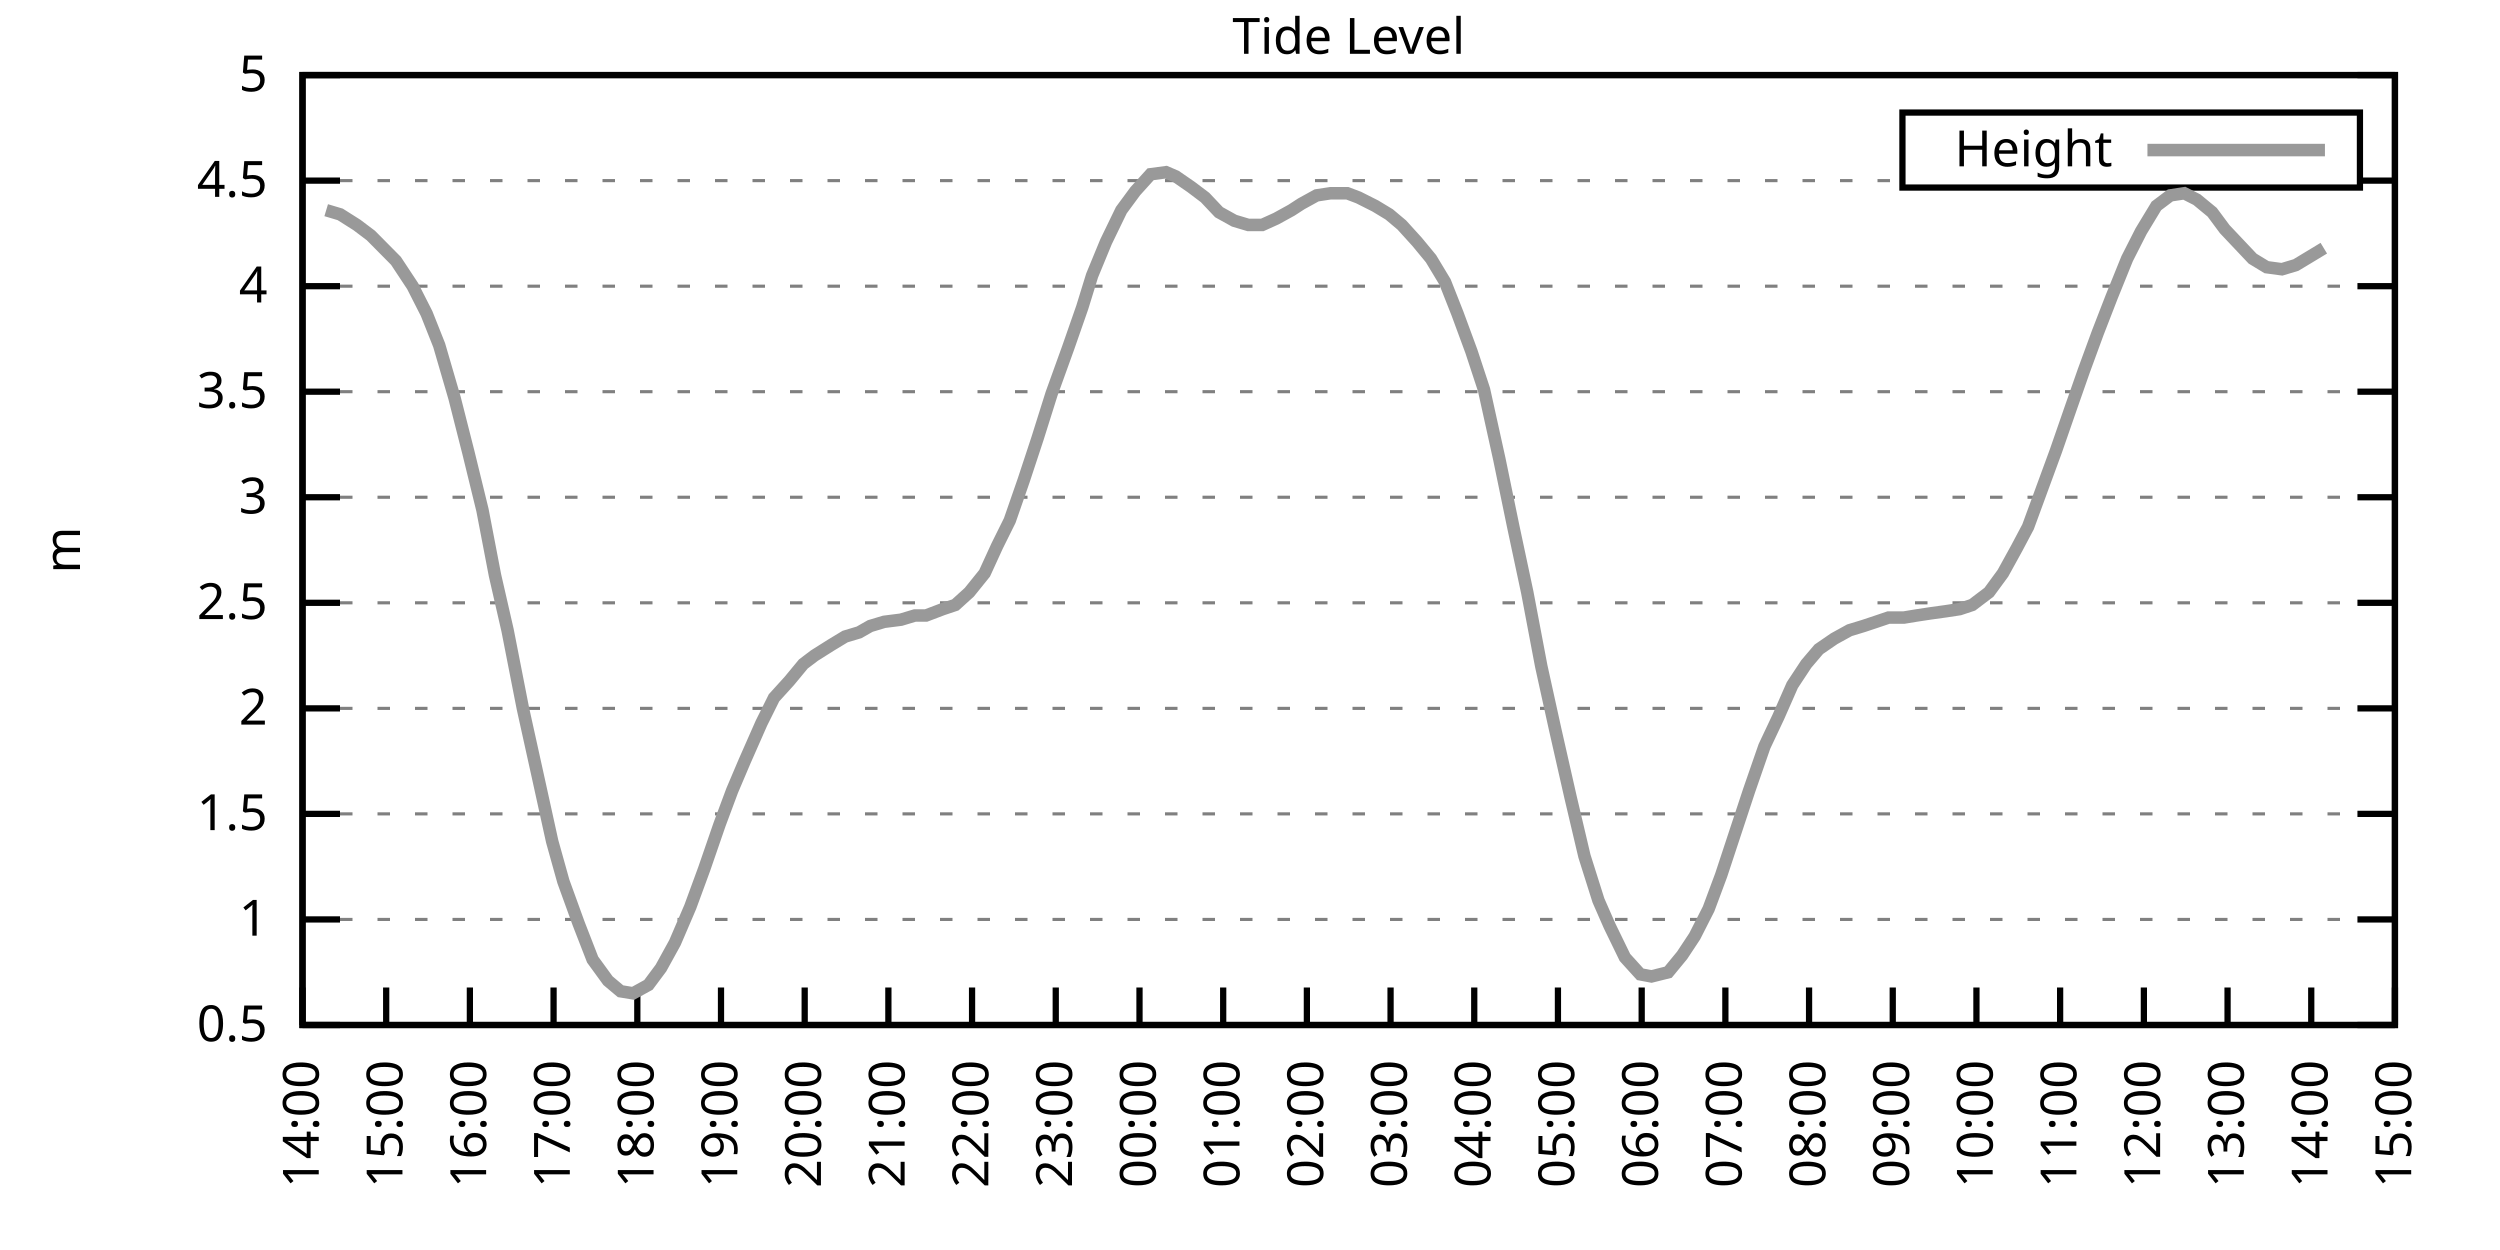
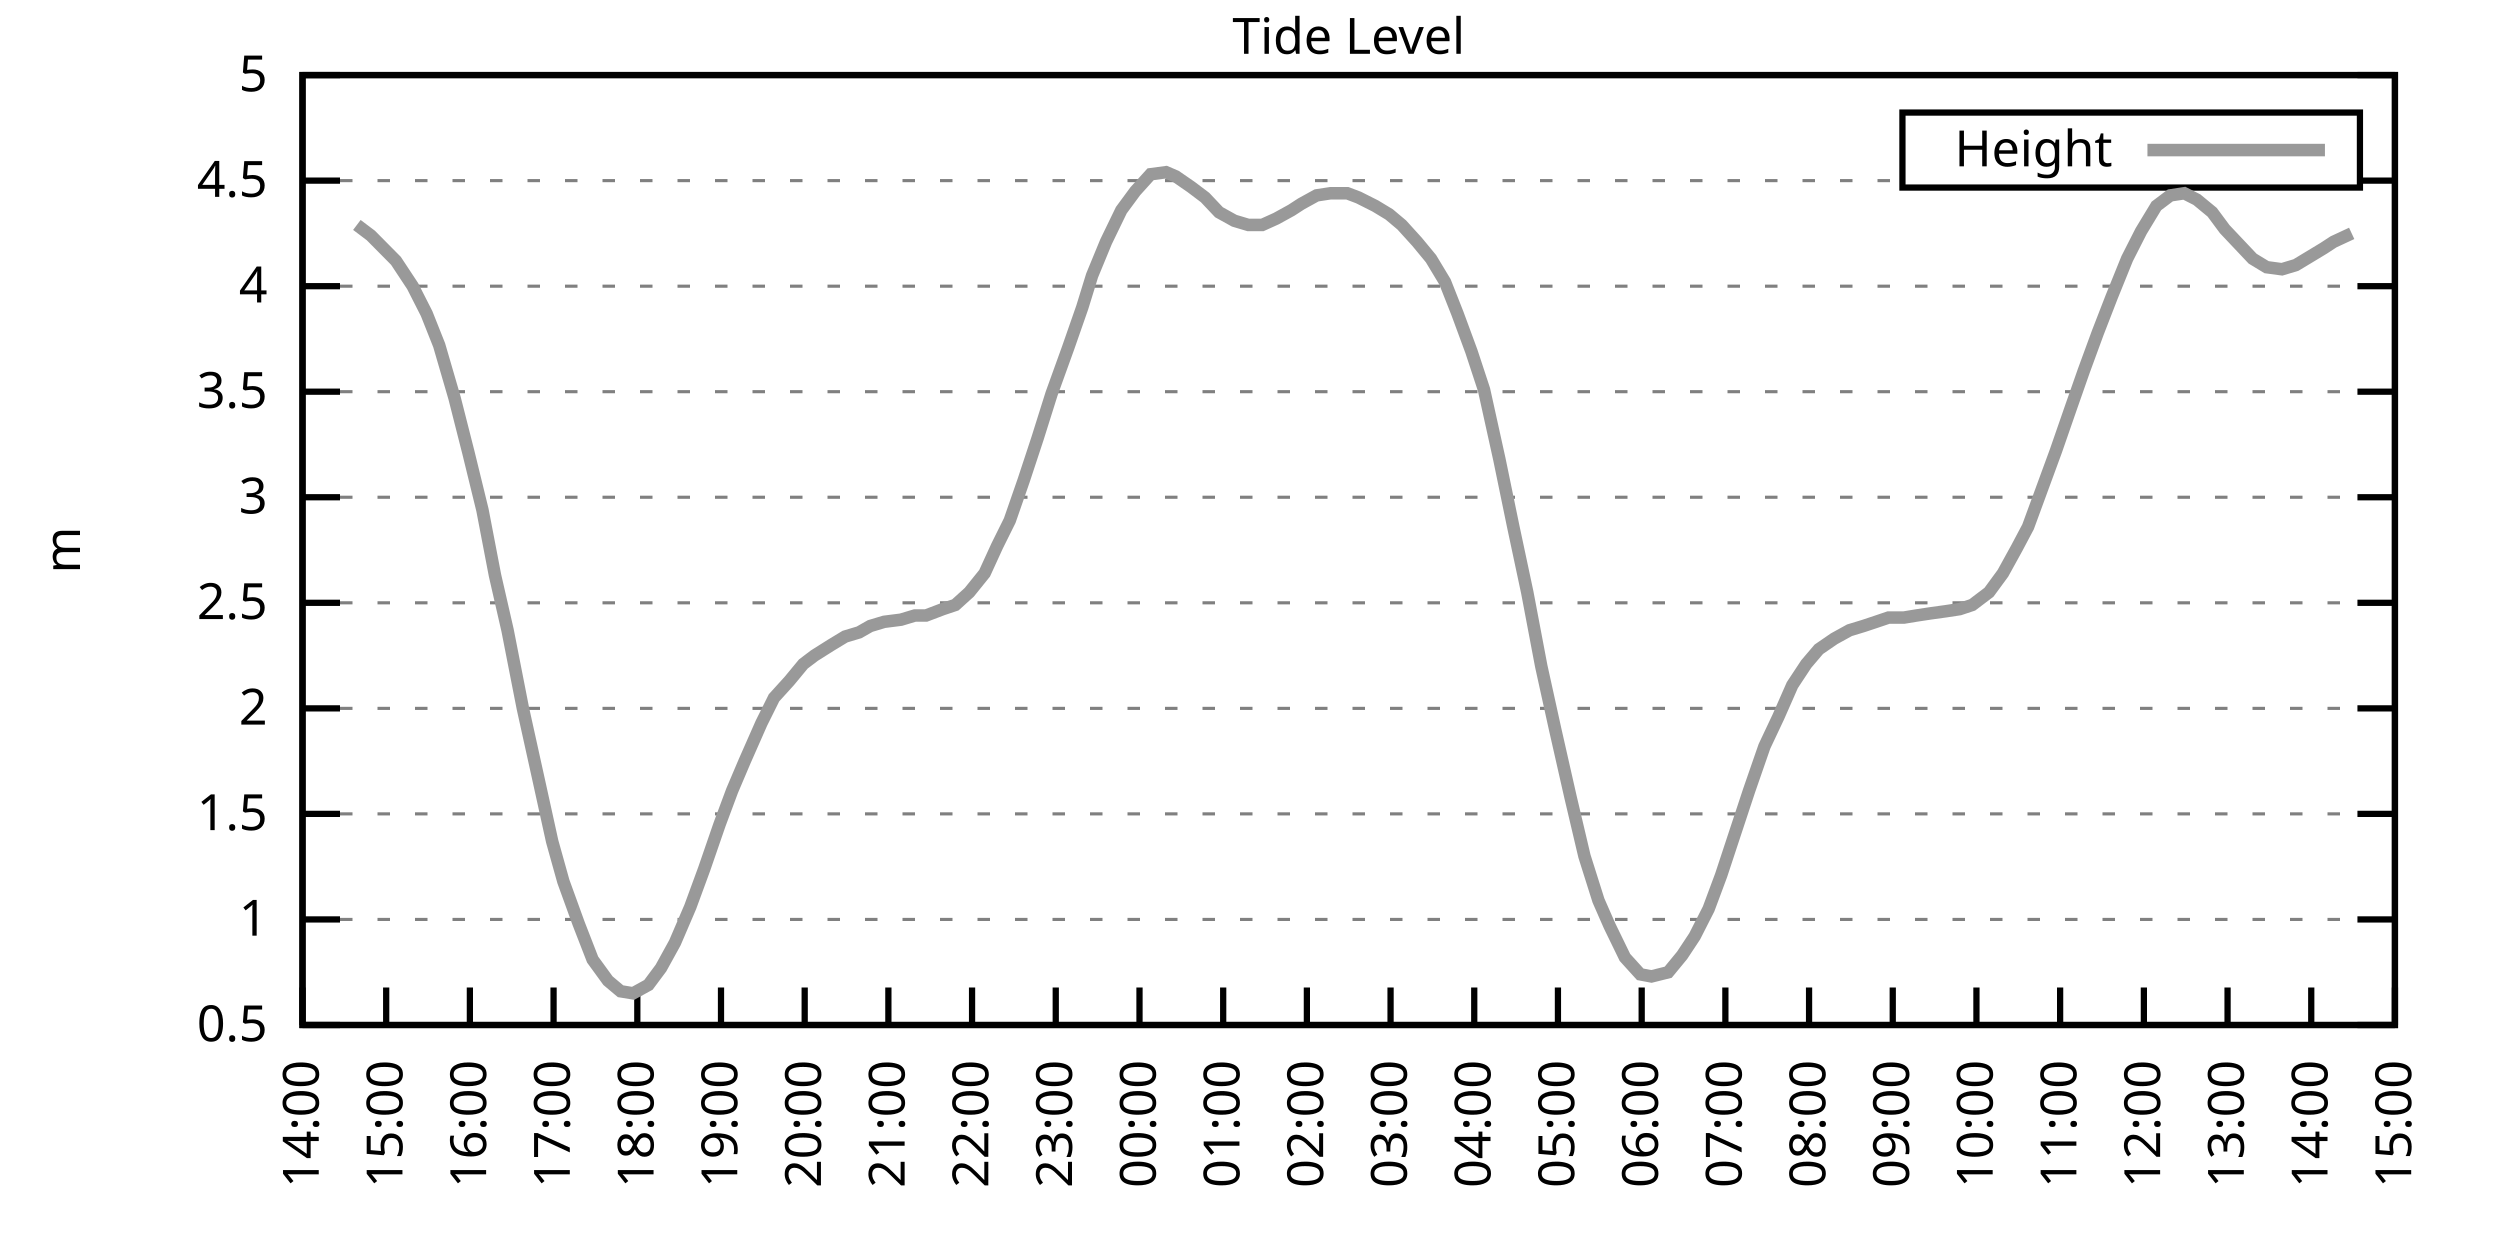
<svg xmlns="http://www.w3.org/2000/svg" xmlns:xlink="http://www.w3.org/1999/xlink" width="400" height="200" viewBox="0 0 400 200">
  <g id="gnuplot_canvas">
    <rect x="0" y="0" width="400" height="200" fill="none" />
    <defs>
      <circle id="gpDot" r="0.5" stroke-width="0.5" stroke="currentColor" />
      <path id="gpPt0" stroke-width="0.333" stroke="currentColor" d="M-1,0 h2 M0,-1 v2" />
      <path id="gpPt1" stroke-width="0.333" stroke="currentColor" d="M-1,-1 L1,1 M1,-1 L-1,1" />
      <path id="gpPt2" stroke-width="0.333" stroke="currentColor" d="M-1,0 L1,0 M0,-1 L0,1 M-1,-1 L1,1 M-1,1 L1,-1" />
      <rect id="gpPt3" stroke-width="0.333" stroke="currentColor" x="-1" y="-1" width="2" height="2" />
      <rect id="gpPt4" stroke-width="0.333" stroke="currentColor" fill="currentColor" x="-1" y="-1" width="2" height="2" />
      <circle id="gpPt5" stroke-width="0.333" stroke="currentColor" cx="0" cy="0" r="1" />
      <use xlink:href="#gpPt5" id="gpPt6" fill="currentColor" stroke="none" />
      <path id="gpPt7" stroke-width="0.333" stroke="currentColor" d="M0,-1.33 L-1.33,0.67 L1.33,0.67 z" />
      <use xlink:href="#gpPt7" id="gpPt8" fill="currentColor" stroke="none" />
      <use xlink:href="#gpPt7" id="gpPt9" stroke="currentColor" transform="rotate(180)" />
      <use xlink:href="#gpPt9" id="gpPt10" fill="currentColor" stroke="none" />
      <use xlink:href="#gpPt3" id="gpPt11" stroke="currentColor" transform="rotate(45)" />
      <use xlink:href="#gpPt11" id="gpPt12" fill="currentColor" stroke="none" />
      <path id="gpPt13" stroke-width="0.333" stroke="currentColor" d="M0,1.330 L1.265,0.411 L0.782,-1.067 L-0.782,-1.076 L-1.265,0.411 z" />
      <use xlink:href="#gpPt13" id="gpPt14" fill="currentColor" stroke="none" />
      <filter id="textbox" filterUnits="objectBoundingBox" x="0" y="0" height="1" width="1">
        <feFlood flood-color="white" flood-opacity="1" result="bgnd" />
        <feComposite in="SourceGraphic" in2="bgnd" operator="atop" />
      </filter>
      <filter id="greybox" filterUnits="objectBoundingBox" x="0" y="0" height="1" width="1">
        <feFlood flood-color="lightgrey" flood-opacity="1" result="grey" />
        <feComposite in="SourceGraphic" in2="grey" operator="atop" />
      </filter>
    </defs>
    <g fill="none" color="white" stroke="currentColor" stroke-width="1.00" stroke-linecap="butt" stroke-linejoin="miter">
</g>
    <g fill="none" color="black" stroke="currentColor" stroke-width="1.00" stroke-linecap="butt" stroke-linejoin="miter">
      <g stroke="none" shape-rendering="crispEdges">
        <polygon fill="rgb(255, 255, 255)" points="48.40,164.00 383.18,164.00 383.18,12.02 48.40,12.02 " />
      </g>
    </g>
    <g fill="none" color="black" stroke="currentColor" stroke-width="1.00" stroke-linecap="butt" stroke-linejoin="miter">
</g>
    <g fill="none" color="black" stroke="black" stroke-width="0.50" stroke-linecap="butt" stroke-linejoin="miter">
</g>
    <g fill="none" color="gray" stroke="currentColor" stroke-width="0.50" stroke-linecap="butt" stroke-linejoin="miter">
      <path stroke="gray" stroke-dasharray="2,4" class="gridline" d="M48.40,164.00 L383.19,164.00  " />
    </g>
    <g fill="none" color="gray" stroke="gray" stroke-width="1.00" stroke-linecap="butt" stroke-linejoin="miter">
</g>
    <g fill="none" color="black" stroke="currentColor" stroke-width="1.00" stroke-linecap="butt" stroke-linejoin="miter">
      <path stroke="black" d="M48.40,164.00 L54.40,164.00 M383.19,164.00 L377.19,164.00  " />
      <g transform="translate(42.80,166.60)" stroke="none" fill="black" font-family="Sans" font-size="8.00" text-anchor="end">
        <text>
          <tspan font-family="Sans"> 0.5</tspan>
        </text>
      </g>
    </g>
    <g fill="none" color="black" stroke="currentColor" stroke-width="1.00" stroke-linecap="butt" stroke-linejoin="miter">
</g>
    <g fill="none" color="black" stroke="black" stroke-width="0.50" stroke-linecap="butt" stroke-linejoin="miter">
</g>
    <g fill="none" color="gray" stroke="currentColor" stroke-width="0.50" stroke-linecap="butt" stroke-linejoin="miter">
      <path stroke="gray" stroke-dasharray="2,4" class="gridline" d="M48.40,147.11 L383.19,147.11  " />
    </g>
    <g fill="none" color="gray" stroke="gray" stroke-width="1.00" stroke-linecap="butt" stroke-linejoin="miter">
</g>
    <g fill="none" color="black" stroke="currentColor" stroke-width="1.00" stroke-linecap="butt" stroke-linejoin="miter">
      <path stroke="black" d="M48.40,147.11 L54.40,147.11 M383.19,147.11 L377.19,147.11  " />
      <g transform="translate(42.80,149.71)" stroke="none" fill="black" font-family="Sans" font-size="8.00" text-anchor="end">
        <text>
          <tspan font-family="Sans"> 1</tspan>
        </text>
      </g>
    </g>
    <g fill="none" color="black" stroke="currentColor" stroke-width="1.00" stroke-linecap="butt" stroke-linejoin="miter">
</g>
    <g fill="none" color="black" stroke="black" stroke-width="0.50" stroke-linecap="butt" stroke-linejoin="miter">
</g>
    <g fill="none" color="gray" stroke="currentColor" stroke-width="0.50" stroke-linecap="butt" stroke-linejoin="miter">
      <path stroke="gray" stroke-dasharray="2,4" class="gridline" d="M48.40,130.22 L383.19,130.22  " />
    </g>
    <g fill="none" color="gray" stroke="gray" stroke-width="1.00" stroke-linecap="butt" stroke-linejoin="miter">
</g>
    <g fill="none" color="black" stroke="currentColor" stroke-width="1.00" stroke-linecap="butt" stroke-linejoin="miter">
      <path stroke="black" d="M48.40,130.22 L54.40,130.22 M383.19,130.22 L377.19,130.22  " />
      <g transform="translate(42.80,132.82)" stroke="none" fill="black" font-family="Sans" font-size="8.00" text-anchor="end">
        <text>
          <tspan font-family="Sans"> 1.5</tspan>
        </text>
      </g>
    </g>
    <g fill="none" color="black" stroke="currentColor" stroke-width="1.00" stroke-linecap="butt" stroke-linejoin="miter">
</g>
    <g fill="none" color="black" stroke="black" stroke-width="0.50" stroke-linecap="butt" stroke-linejoin="miter">
</g>
    <g fill="none" color="gray" stroke="currentColor" stroke-width="0.50" stroke-linecap="butt" stroke-linejoin="miter">
      <path stroke="gray" stroke-dasharray="2,4" class="gridline" d="M48.40,113.34 L383.19,113.34  " />
    </g>
    <g fill="none" color="gray" stroke="gray" stroke-width="1.00" stroke-linecap="butt" stroke-linejoin="miter">
</g>
    <g fill="none" color="black" stroke="currentColor" stroke-width="1.00" stroke-linecap="butt" stroke-linejoin="miter">
      <path stroke="black" d="M48.40,113.34 L54.40,113.34 M383.19,113.34 L377.19,113.34  " />
      <g transform="translate(42.80,115.94)" stroke="none" fill="black" font-family="Sans" font-size="8.00" text-anchor="end">
        <text>
          <tspan font-family="Sans"> 2</tspan>
        </text>
      </g>
    </g>
    <g fill="none" color="black" stroke="currentColor" stroke-width="1.00" stroke-linecap="butt" stroke-linejoin="miter">
</g>
    <g fill="none" color="black" stroke="black" stroke-width="0.50" stroke-linecap="butt" stroke-linejoin="miter">
</g>
    <g fill="none" color="gray" stroke="currentColor" stroke-width="0.50" stroke-linecap="butt" stroke-linejoin="miter">
      <path stroke="gray" stroke-dasharray="2,4" class="gridline" d="M48.40,96.45 L383.19,96.45  " />
    </g>
    <g fill="none" color="gray" stroke="gray" stroke-width="1.00" stroke-linecap="butt" stroke-linejoin="miter">
</g>
    <g fill="none" color="black" stroke="currentColor" stroke-width="1.00" stroke-linecap="butt" stroke-linejoin="miter">
      <path stroke="black" d="M48.40,96.45 L54.40,96.45 M383.19,96.45 L377.19,96.45  " />
      <g transform="translate(42.80,99.05)" stroke="none" fill="black" font-family="Sans" font-size="8.00" text-anchor="end">
        <text>
          <tspan font-family="Sans"> 2.5</tspan>
        </text>
      </g>
    </g>
    <g fill="none" color="black" stroke="currentColor" stroke-width="1.00" stroke-linecap="butt" stroke-linejoin="miter">
</g>
    <g fill="none" color="black" stroke="black" stroke-width="0.50" stroke-linecap="butt" stroke-linejoin="miter">
</g>
    <g fill="none" color="gray" stroke="currentColor" stroke-width="0.50" stroke-linecap="butt" stroke-linejoin="miter">
      <path stroke="gray" stroke-dasharray="2,4" class="gridline" d="M48.40,79.56 L383.19,79.56  " />
    </g>
    <g fill="none" color="gray" stroke="gray" stroke-width="1.00" stroke-linecap="butt" stroke-linejoin="miter">
</g>
    <g fill="none" color="black" stroke="currentColor" stroke-width="1.00" stroke-linecap="butt" stroke-linejoin="miter">
      <path stroke="black" d="M48.40,79.56 L54.40,79.56 M383.19,79.56 L377.19,79.56  " />
      <g transform="translate(42.80,82.16)" stroke="none" fill="black" font-family="Sans" font-size="8.00" text-anchor="end">
        <text>
          <tspan font-family="Sans"> 3</tspan>
        </text>
      </g>
    </g>
    <g fill="none" color="black" stroke="currentColor" stroke-width="1.00" stroke-linecap="butt" stroke-linejoin="miter">
</g>
    <g fill="none" color="black" stroke="black" stroke-width="0.50" stroke-linecap="butt" stroke-linejoin="miter">
</g>
    <g fill="none" color="gray" stroke="currentColor" stroke-width="0.50" stroke-linecap="butt" stroke-linejoin="miter">
      <path stroke="gray" stroke-dasharray="2,4" class="gridline" d="M48.40,62.67 L383.19,62.67  " />
    </g>
    <g fill="none" color="gray" stroke="gray" stroke-width="1.00" stroke-linecap="butt" stroke-linejoin="miter">
</g>
    <g fill="none" color="black" stroke="currentColor" stroke-width="1.00" stroke-linecap="butt" stroke-linejoin="miter">
      <path stroke="black" d="M48.40,62.67 L54.40,62.67 M383.19,62.67 L377.19,62.67  " />
      <g transform="translate(42.80,65.27)" stroke="none" fill="black" font-family="Sans" font-size="8.00" text-anchor="end">
        <text>
          <tspan font-family="Sans"> 3.5</tspan>
        </text>
      </g>
    </g>
    <g fill="none" color="black" stroke="currentColor" stroke-width="1.00" stroke-linecap="butt" stroke-linejoin="miter">
</g>
    <g fill="none" color="black" stroke="black" stroke-width="0.50" stroke-linecap="butt" stroke-linejoin="miter">
</g>
    <g fill="none" color="gray" stroke="currentColor" stroke-width="0.50" stroke-linecap="butt" stroke-linejoin="miter">
      <path stroke="gray" stroke-dasharray="2,4" class="gridline" d="M48.40,45.79 L383.19,45.79  " />
    </g>
    <g fill="none" color="gray" stroke="gray" stroke-width="1.00" stroke-linecap="butt" stroke-linejoin="miter">
</g>
    <g fill="none" color="black" stroke="currentColor" stroke-width="1.00" stroke-linecap="butt" stroke-linejoin="miter">
      <path stroke="black" d="M48.40,45.79 L54.40,45.79 M383.19,45.79 L377.19,45.79  " />
      <g transform="translate(42.80,48.39)" stroke="none" fill="black" font-family="Sans" font-size="8.00" text-anchor="end">
        <text>
          <tspan font-family="Sans"> 4</tspan>
        </text>
      </g>
    </g>
    <g fill="none" color="black" stroke="currentColor" stroke-width="1.00" stroke-linecap="butt" stroke-linejoin="miter">
</g>
    <g fill="none" color="black" stroke="black" stroke-width="0.50" stroke-linecap="butt" stroke-linejoin="miter">
</g>
    <g fill="none" color="gray" stroke="currentColor" stroke-width="0.50" stroke-linecap="butt" stroke-linejoin="miter">
      <path stroke="gray" stroke-dasharray="2,4" class="gridline" d="M48.40,28.90 L304.39,28.90 M377.59,28.90 L383.19,28.90  " />
    </g>
    <g fill="none" color="gray" stroke="gray" stroke-width="1.00" stroke-linecap="butt" stroke-linejoin="miter">
</g>
    <g fill="none" color="black" stroke="currentColor" stroke-width="1.00" stroke-linecap="butt" stroke-linejoin="miter">
      <path stroke="black" d="M48.40,28.90 L54.40,28.90 M383.19,28.90 L377.19,28.90  " />
      <g transform="translate(42.80,31.50)" stroke="none" fill="black" font-family="Sans" font-size="8.00" text-anchor="end">
        <text>
          <tspan font-family="Sans"> 4.5</tspan>
        </text>
      </g>
    </g>
    <g fill="none" color="black" stroke="currentColor" stroke-width="1.00" stroke-linecap="butt" stroke-linejoin="miter">
</g>
    <g fill="none" color="black" stroke="black" stroke-width="0.50" stroke-linecap="butt" stroke-linejoin="miter">
</g>
    <g fill="none" color="gray" stroke="currentColor" stroke-width="0.50" stroke-linecap="butt" stroke-linejoin="miter">
      <path stroke="gray" stroke-dasharray="2,4" class="gridline" d="M48.40,12.01 L383.19,12.01  " />
    </g>
    <g fill="none" color="gray" stroke="gray" stroke-width="1.00" stroke-linecap="butt" stroke-linejoin="miter">
</g>
    <g fill="none" color="black" stroke="currentColor" stroke-width="1.00" stroke-linecap="butt" stroke-linejoin="miter">
      <path stroke="black" d="M48.40,12.01 L54.40,12.01 M383.19,12.01 L377.19,12.01  " />
      <g transform="translate(42.80,14.61)" stroke="none" fill="black" font-family="Sans" font-size="8.00" text-anchor="end">
        <text>
          <tspan font-family="Sans"> 5</tspan>
        </text>
      </g>
    </g>
    <g fill="none" color="black" stroke="currentColor" stroke-width="1.00" stroke-linecap="butt" stroke-linejoin="miter">
      <path stroke="black" d="M48.40,164.00 L48.40,158.00  " />
      <g transform="translate(51.00,169.60) rotate(270.00)" stroke="none" fill="black" font-family="Sans" font-size="8.00" text-anchor="end">
        <text>
          <tspan font-family="Sans">14:00</tspan>
        </text>
      </g>
    </g>
    <g fill="none" color="black" stroke="currentColor" stroke-width="1.00" stroke-linecap="butt" stroke-linejoin="miter">
      <path stroke="black" d="M61.79,164.00 L61.79,158.00  " />
      <g transform="translate(64.39,169.60) rotate(270.00)" stroke="none" fill="black" font-family="Sans" font-size="8.00" text-anchor="end">
        <text>
          <tspan font-family="Sans">15:00</tspan>
        </text>
      </g>
    </g>
    <g fill="none" color="black" stroke="currentColor" stroke-width="1.00" stroke-linecap="butt" stroke-linejoin="miter">
      <path stroke="black" d="M75.18,164.00 L75.18,158.00  " />
      <g transform="translate(77.78,169.60) rotate(270.00)" stroke="none" fill="black" font-family="Sans" font-size="8.00" text-anchor="end">
        <text>
          <tspan font-family="Sans">16:00</tspan>
        </text>
      </g>
    </g>
    <g fill="none" color="black" stroke="currentColor" stroke-width="1.00" stroke-linecap="butt" stroke-linejoin="miter">
      <path stroke="black" d="M88.57,164.00 L88.57,158.00  " />
      <g transform="translate(91.17,169.60) rotate(270.00)" stroke="none" fill="black" font-family="Sans" font-size="8.00" text-anchor="end">
        <text>
          <tspan font-family="Sans">17:00</tspan>
        </text>
      </g>
    </g>
    <g fill="none" color="black" stroke="currentColor" stroke-width="1.00" stroke-linecap="butt" stroke-linejoin="miter">
      <path stroke="black" d="M101.97,164.00 L101.97,158.00  " />
      <g transform="translate(104.57,169.60) rotate(270.00)" stroke="none" fill="black" font-family="Sans" font-size="8.00" text-anchor="end">
        <text>
          <tspan font-family="Sans">18:00</tspan>
        </text>
      </g>
    </g>
    <g fill="none" color="black" stroke="currentColor" stroke-width="1.00" stroke-linecap="butt" stroke-linejoin="miter">
      <path stroke="black" d="M115.36,164.00 L115.36,158.00  " />
      <g transform="translate(117.96,169.60) rotate(270.00)" stroke="none" fill="black" font-family="Sans" font-size="8.00" text-anchor="end">
        <text>
          <tspan font-family="Sans">19:00</tspan>
        </text>
      </g>
    </g>
    <g fill="none" color="black" stroke="currentColor" stroke-width="1.00" stroke-linecap="butt" stroke-linejoin="miter">
      <path stroke="black" d="M128.75,164.00 L128.75,158.00  " />
      <g transform="translate(131.35,169.60) rotate(270.00)" stroke="none" fill="black" font-family="Sans" font-size="8.00" text-anchor="end">
        <text>
          <tspan font-family="Sans">20:00</tspan>
        </text>
      </g>
    </g>
    <g fill="none" color="black" stroke="currentColor" stroke-width="1.00" stroke-linecap="butt" stroke-linejoin="miter">
      <path stroke="black" d="M142.14,164.00 L142.14,158.00  " />
      <g transform="translate(144.74,169.60) rotate(270.00)" stroke="none" fill="black" font-family="Sans" font-size="8.00" text-anchor="end">
        <text>
          <tspan font-family="Sans">21:00</tspan>
        </text>
      </g>
    </g>
    <g fill="none" color="black" stroke="currentColor" stroke-width="1.00" stroke-linecap="butt" stroke-linejoin="miter">
      <path stroke="black" d="M155.53,164.00 L155.53,158.00  " />
      <g transform="translate(158.13,169.60) rotate(270.00)" stroke="none" fill="black" font-family="Sans" font-size="8.00" text-anchor="end">
        <text>
          <tspan font-family="Sans">22:00</tspan>
        </text>
      </g>
    </g>
    <g fill="none" color="black" stroke="currentColor" stroke-width="1.00" stroke-linecap="butt" stroke-linejoin="miter">
      <path stroke="black" d="M168.92,164.00 L168.92,158.00  " />
      <g transform="translate(171.52,169.60) rotate(270.00)" stroke="none" fill="black" font-family="Sans" font-size="8.00" text-anchor="end">
        <text>
          <tspan font-family="Sans">23:00</tspan>
        </text>
      </g>
    </g>
    <g fill="none" color="black" stroke="currentColor" stroke-width="1.00" stroke-linecap="butt" stroke-linejoin="miter">
      <path stroke="black" d="M182.32,164.00 L182.32,158.00  " />
      <g transform="translate(184.92,169.60) rotate(270.00)" stroke="none" fill="black" font-family="Sans" font-size="8.00" text-anchor="end">
        <text>
          <tspan font-family="Sans">00:00</tspan>
        </text>
      </g>
    </g>
    <g fill="none" color="black" stroke="currentColor" stroke-width="1.00" stroke-linecap="butt" stroke-linejoin="miter">
      <path stroke="black" d="M195.71,164.00 L195.71,158.00  " />
      <g transform="translate(198.31,169.60) rotate(270.00)" stroke="none" fill="black" font-family="Sans" font-size="8.00" text-anchor="end">
        <text>
          <tspan font-family="Sans">01:00</tspan>
        </text>
      </g>
    </g>
    <g fill="none" color="black" stroke="currentColor" stroke-width="1.00" stroke-linecap="butt" stroke-linejoin="miter">
      <path stroke="black" d="M209.10,164.00 L209.10,158.00  " />
      <g transform="translate(211.70,169.60) rotate(270.00)" stroke="none" fill="black" font-family="Sans" font-size="8.00" text-anchor="end">
        <text>
          <tspan font-family="Sans">02:00</tspan>
        </text>
      </g>
    </g>
    <g fill="none" color="black" stroke="currentColor" stroke-width="1.00" stroke-linecap="butt" stroke-linejoin="miter">
      <path stroke="black" d="M222.49,164.00 L222.49,158.00  " />
      <g transform="translate(225.09,169.60) rotate(270.00)" stroke="none" fill="black" font-family="Sans" font-size="8.00" text-anchor="end">
        <text>
          <tspan font-family="Sans">03:00</tspan>
        </text>
      </g>
    </g>
    <g fill="none" color="black" stroke="currentColor" stroke-width="1.00" stroke-linecap="butt" stroke-linejoin="miter">
      <path stroke="black" d="M235.88,164.00 L235.88,158.00  " />
      <g transform="translate(238.48,169.60) rotate(270.00)" stroke="none" fill="black" font-family="Sans" font-size="8.00" text-anchor="end">
        <text>
          <tspan font-family="Sans">04:00</tspan>
        </text>
      </g>
    </g>
    <g fill="none" color="black" stroke="currentColor" stroke-width="1.00" stroke-linecap="butt" stroke-linejoin="miter">
      <path stroke="black" d="M249.27,164.00 L249.27,158.00  " />
      <g transform="translate(251.87,169.60) rotate(270.00)" stroke="none" fill="black" font-family="Sans" font-size="8.00" text-anchor="end">
        <text>
          <tspan font-family="Sans">05:00</tspan>
        </text>
      </g>
    </g>
    <g fill="none" color="black" stroke="currentColor" stroke-width="1.00" stroke-linecap="butt" stroke-linejoin="miter">
      <path stroke="black" d="M262.67,164.00 L262.67,158.00  " />
      <g transform="translate(265.27,169.60) rotate(270.00)" stroke="none" fill="black" font-family="Sans" font-size="8.00" text-anchor="end">
        <text>
          <tspan font-family="Sans">06:00</tspan>
        </text>
      </g>
    </g>
    <g fill="none" color="black" stroke="currentColor" stroke-width="1.00" stroke-linecap="butt" stroke-linejoin="miter">
      <path stroke="black" d="M276.06,164.00 L276.06,158.00  " />
      <g transform="translate(278.66,169.60) rotate(270.00)" stroke="none" fill="black" font-family="Sans" font-size="8.00" text-anchor="end">
        <text>
          <tspan font-family="Sans">07:00</tspan>
        </text>
      </g>
    </g>
    <g fill="none" color="black" stroke="currentColor" stroke-width="1.00" stroke-linecap="butt" stroke-linejoin="miter">
      <path stroke="black" d="M289.45,164.00 L289.45,158.00  " />
      <g transform="translate(292.05,169.60) rotate(270.00)" stroke="none" fill="black" font-family="Sans" font-size="8.00" text-anchor="end">
        <text>
          <tspan font-family="Sans">08:00</tspan>
        </text>
      </g>
    </g>
    <g fill="none" color="black" stroke="currentColor" stroke-width="1.00" stroke-linecap="butt" stroke-linejoin="miter">
      <path stroke="black" d="M302.84,164.00 L302.84,158.00  " />
      <g transform="translate(305.44,169.60) rotate(270.00)" stroke="none" fill="black" font-family="Sans" font-size="8.00" text-anchor="end">
        <text>
          <tspan font-family="Sans">09:00</tspan>
        </text>
      </g>
    </g>
    <g fill="none" color="black" stroke="currentColor" stroke-width="1.00" stroke-linecap="butt" stroke-linejoin="miter">
      <path stroke="black" d="M316.23,164.00 L316.23,158.00  " />
      <g transform="translate(318.83,169.60) rotate(270.00)" stroke="none" fill="black" font-family="Sans" font-size="8.00" text-anchor="end">
        <text>
          <tspan font-family="Sans">10:00</tspan>
        </text>
      </g>
    </g>
    <g fill="none" color="black" stroke="currentColor" stroke-width="1.00" stroke-linecap="butt" stroke-linejoin="miter">
      <path stroke="black" d="M329.62,164.00 L329.62,158.00  " />
      <g transform="translate(332.22,169.60) rotate(270.00)" stroke="none" fill="black" font-family="Sans" font-size="8.00" text-anchor="end">
        <text>
          <tspan font-family="Sans">11:00</tspan>
        </text>
      </g>
    </g>
    <g fill="none" color="black" stroke="currentColor" stroke-width="1.00" stroke-linecap="butt" stroke-linejoin="miter">
      <path stroke="black" d="M343.02,164.00 L343.02,158.00  " />
      <g transform="translate(345.62,169.60) rotate(270.00)" stroke="none" fill="black" font-family="Sans" font-size="8.00" text-anchor="end">
        <text>
          <tspan font-family="Sans">12:00</tspan>
        </text>
      </g>
    </g>
    <g fill="none" color="black" stroke="currentColor" stroke-width="1.00" stroke-linecap="butt" stroke-linejoin="miter">
      <path stroke="black" d="M356.41,164.00 L356.41,158.00  " />
      <g transform="translate(359.01,169.60) rotate(270.00)" stroke="none" fill="black" font-family="Sans" font-size="8.00" text-anchor="end">
        <text>
          <tspan font-family="Sans">13:00</tspan>
        </text>
      </g>
    </g>
    <g fill="none" color="black" stroke="currentColor" stroke-width="1.00" stroke-linecap="butt" stroke-linejoin="miter">
      <path stroke="black" d="M369.80,164.00 L369.80,158.00  " />
      <g transform="translate(372.40,169.60) rotate(270.00)" stroke="none" fill="black" font-family="Sans" font-size="8.00" text-anchor="end">
        <text>
          <tspan font-family="Sans">14:00</tspan>
        </text>
      </g>
    </g>
    <g fill="none" color="black" stroke="currentColor" stroke-width="1.00" stroke-linecap="butt" stroke-linejoin="miter">
      <path stroke="black" d="M383.19,164.00 L383.19,158.00  " />
      <g transform="translate(385.79,169.60) rotate(270.00)" stroke="none" fill="black" font-family="Sans" font-size="8.00" text-anchor="end">
        <text>
          <tspan font-family="Sans">15:00</tspan>
        </text>
      </g>
    </g>
    <g fill="none" color="black" stroke="currentColor" stroke-width="1.00" stroke-linecap="butt" stroke-linejoin="miter">
</g>
    <g fill="none" color="black" stroke="currentColor" stroke-width="1.00" stroke-linecap="butt" stroke-linejoin="miter">
      <path stroke="black" d="M48.40,12.01 L48.40,164.00 L383.19,164.00 L383.19,12.01 L48.40,12.01 Z  " />
    </g>
    <g fill="none" color="black" stroke="currentColor" stroke-width="1.00" stroke-linecap="butt" stroke-linejoin="miter">
</g>
    <g fill="none" color="black" stroke="currentColor" stroke-width="1.00" stroke-linecap="butt" stroke-linejoin="miter">
      <path stroke="black" d="M304.39,30.01 L304.39,18.01 L377.59,18.01 L377.59,30.01 L304.39,30.01 Z  " />
    </g>
    <g id="Tide_level_plot_1">
      <g fill="none" color="white" stroke="black" stroke-width="2.00" stroke-linecap="butt" stroke-linejoin="miter">
</g>
      <g fill="none" color="black" stroke="currentColor" stroke-width="2.00" stroke-linecap="butt" stroke-linejoin="miter">
        <g transform="translate(337.99,26.61)" stroke="none" fill="black" font-family="Sans" font-size="8.00" text-anchor="end">
          <text>
            <tspan font-family="Sans">Height</tspan>
          </text>
        </g>
      </g>
      <g fill="none" color="black" stroke="currentColor" stroke-width="2.00" stroke-linecap="butt" stroke-linejoin="miter">
-         <path stroke="rgb(153, 153, 153)" d="M343.59,24.01 L371.99,24.01 M52.19,33.63 L54.43,34.30 L57.10,35.99 L59.34,37.68 L61.35,39.71 L63.35,41.73   L66.03,45.79 L68.26,50.18 L70.27,55.24 L72.73,63.69 L74.96,72.47 L77.19,81.59 L79.20,92.06 L81.21,100.84   L83.66,113.34 L86.12,124.48 L88.35,134.62 L90.14,141.03 L92.59,147.79 L94.82,153.53 L97.28,156.91 L99.29,158.60   L101.30,158.93 L103.75,157.58 L105.76,154.88 L107.99,150.83 L110.45,145.09 L112.68,139.01 L115.13,131.91 L117.14,126.51   L119.15,121.78 L121.83,115.70 L123.84,111.65 L126.29,108.95 L128.53,106.24 L130.31,104.89 L132.99,103.20 L135.22,101.85   L137.45,101.18 L139.24,100.16 L141.47,99.49 L144.15,99.15 L146.38,98.48 L148.17,98.48 L150.85,97.46 L152.85,96.79   L155.09,94.76 L157.54,91.72 L159.55,87.33 L161.56,83.28 L163.79,76.86 L166.02,70.10 L168.25,63.01 L170.93,55.58   L173.17,49.16 L174.73,44.10 L176.96,38.69 L179.41,33.63 L181.65,30.59 L184.10,27.88 L186.56,27.55 L188.12,28.22   L190.57,29.91 L192.81,31.60 L195.04,33.96 L197.49,35.32 L199.73,35.99 L201.96,35.99 L204.19,34.98 L206.64,33.63   L208.21,32.61 L210.66,31.26 L212.89,30.92 L215.57,30.92 L217.36,31.60 L220.04,32.95 L222.27,34.30 L224.28,35.99   L226.73,38.69 L228.96,41.39 L231.20,45.11 L233.20,50.18 L235.44,56.26 L237.44,62.34 L239.90,73.48 L242.13,84.29   L244.36,94.76 L246.60,106.58 L248.83,116.71 L251.28,127.52 L253.51,136.98 L255.75,144.07 L257.53,148.13 L259.99,153.19   L262.44,155.89 L264.23,156.23 L266.91,155.56 L269.14,152.85 L271.15,149.81 L273.38,145.42 L275.39,140.02 L277.62,133.26   L279.85,126.51 L282.31,119.42 L284.54,114.69 L286.77,109.62 L289.00,106.24 L291.01,103.88 L293.47,102.19 L295.92,100.84   L298.15,100.16 L300.16,99.49 L302.17,98.81 L304.63,98.81 L306.63,98.48 L308.87,98.14 L311.32,97.80 L313.55,97.46   L315.56,96.79 L318.24,94.76 L320.47,91.72 L322.70,87.67 L324.49,84.29 L326.72,78.21 L328.95,72.13 L331.41,65.04   L333.42,59.30 L335.65,53.22 L337.88,47.47 L340.34,41.39 L342.57,37.00 L345.02,32.95 L347.26,31.26 L349.49,30.92   L351.50,31.94 L353.95,33.96 L355.96,36.67 L358.19,39.03 L360.42,41.39 L362.66,42.75 L365.11,43.08 L367.34,42.41   L369.58,41.06 L371.81,39.71  " />
+         <path stroke="rgb(153, 153, 153)" d="M343.59,24.01 L371.99,24.01 M57.10,35.99 L59.34,37.68 L61.35,39.71 L63.35,41.73 L66.03,45.79 L68.26,50.18   L70.27,55.24 L72.73,63.69 L74.96,72.47 L77.19,81.59 L79.20,92.06 L81.21,100.84 L83.66,113.34 L86.12,124.48   L88.35,134.62 L90.14,141.03 L92.59,147.79 L94.82,153.53 L97.28,156.91 L99.29,158.60 L101.30,158.93 L103.75,157.58   L105.76,154.88 L107.99,150.83 L110.45,145.09 L112.68,139.01 L115.13,131.91 L117.14,126.51 L119.15,121.78 L121.83,115.70   L123.84,111.65 L126.29,108.95 L128.53,106.24 L130.31,104.89 L132.99,103.20 L135.22,101.85 L137.45,101.18 L139.24,100.16   L141.47,99.49 L144.15,99.15 L146.38,98.48 L148.17,98.48 L150.85,97.46 L152.85,96.79 L155.09,94.76 L157.54,91.72   L159.55,87.33 L161.56,83.28 L163.79,76.86 L166.02,70.10 L168.25,63.01 L170.93,55.58 L173.17,49.16 L174.73,44.10   L176.96,38.69 L179.41,33.63 L181.65,30.59 L184.10,27.88 L186.56,27.55 L188.12,28.22 L190.57,29.91 L192.81,31.60   L195.04,33.96 L197.49,35.32 L199.73,35.99 L201.96,35.99 L204.19,34.98 L206.64,33.63 L208.21,32.61 L210.66,31.26   L212.89,30.92 L215.57,30.92 L217.36,31.60 L220.04,32.95 L222.27,34.30 L224.28,35.99 L226.73,38.69 L228.96,41.39   L231.20,45.11 L233.20,50.18 L235.44,56.26 L237.44,62.34 L239.90,73.48 L242.13,84.29 L244.36,94.76 L246.60,106.58   L248.83,116.71 L251.28,127.52 L253.51,136.98 L255.75,144.07 L257.53,148.13 L259.99,153.19 L262.44,155.89 L264.23,156.23   L266.91,155.56 L269.14,152.85 L271.15,149.81 L273.38,145.42 L275.39,140.02 L277.62,133.26 L279.85,126.51 L282.31,119.42   L284.54,114.69 L286.77,109.62 L289.00,106.24 L291.01,103.88 L293.47,102.19 L295.92,100.84 L298.15,100.16 L300.16,99.49   L302.17,98.81 L304.63,98.81 L306.63,98.48 L308.87,98.14 L311.32,97.80 L313.55,97.46 L315.56,96.79 L318.24,94.76   L320.47,91.72 L322.70,87.67 L324.49,84.29 L326.72,78.21 L328.95,72.13 L331.41,65.04 L333.42,59.30 L335.65,53.22   L337.88,47.47 L340.34,41.39 L342.57,37.00 L345.02,32.95 L347.26,31.26 L349.49,30.92 L351.50,31.94 L353.95,33.96   L355.96,36.67 L358.19,39.03 L360.42,41.39 L362.66,42.75 L365.11,43.08 L367.34,42.41 L369.58,41.06 L371.81,39.71   L373.37,38.69 L376.27,37.34  " />
      </g>
    </g>
    <g fill="none" color="black" stroke="currentColor" stroke-width="2.00" stroke-linecap="butt" stroke-linejoin="miter">
</g>
    <g fill="none" color="black" stroke="black" stroke-width="1.00" stroke-linecap="butt" stroke-linejoin="miter">
</g>
    <g fill="none" color="black" stroke="currentColor" stroke-width="1.00" stroke-linecap="butt" stroke-linejoin="miter">
      <path stroke="black" d="M48.40,12.01 L48.40,164.00 L383.19,164.00 L383.19,12.01 L48.40,12.01 Z  " />
      <g transform="translate(12.80,88.01) rotate(270.00)" stroke="none" fill="black" font-family="Sans" font-size="8.00" text-anchor="middle">
        <text>
          <tspan font-family="Sans">m</tspan>
        </text>
      </g>
    </g>
    <g fill="none" color="black" stroke="currentColor" stroke-width="1.00" stroke-linecap="butt" stroke-linejoin="miter">
</g>
    <g fill="none" color="black" stroke="currentColor" stroke-width="1.00" stroke-linecap="butt" stroke-linejoin="miter">
      <g transform="translate(215.79,8.61)" stroke="none" fill="black" font-family="Sans" font-size="8.00" text-anchor="middle">
        <text>
          <tspan font-family="Sans">Tide Level</tspan>
        </text>
      </g>
    </g>
    <g fill="none" color="black" stroke="currentColor" stroke-width="1.00" stroke-linecap="butt" stroke-linejoin="miter">
</g>
  </g>
</svg>
